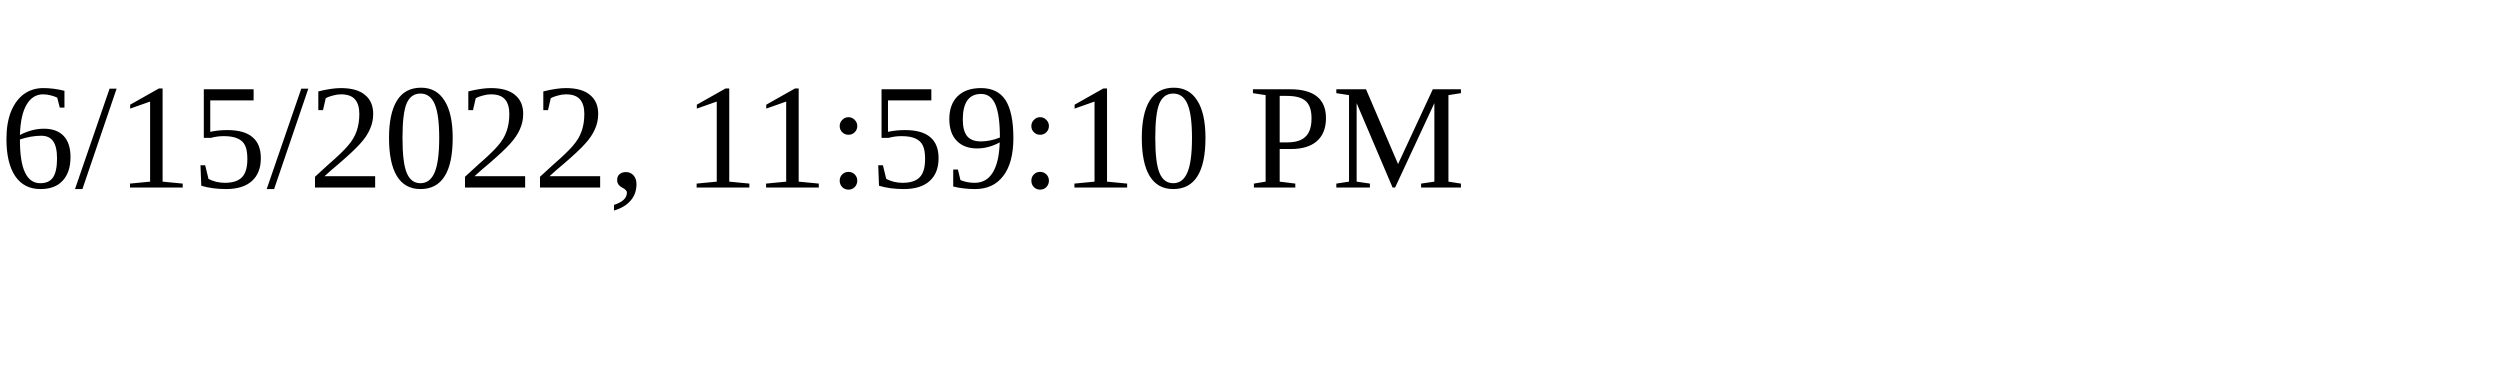
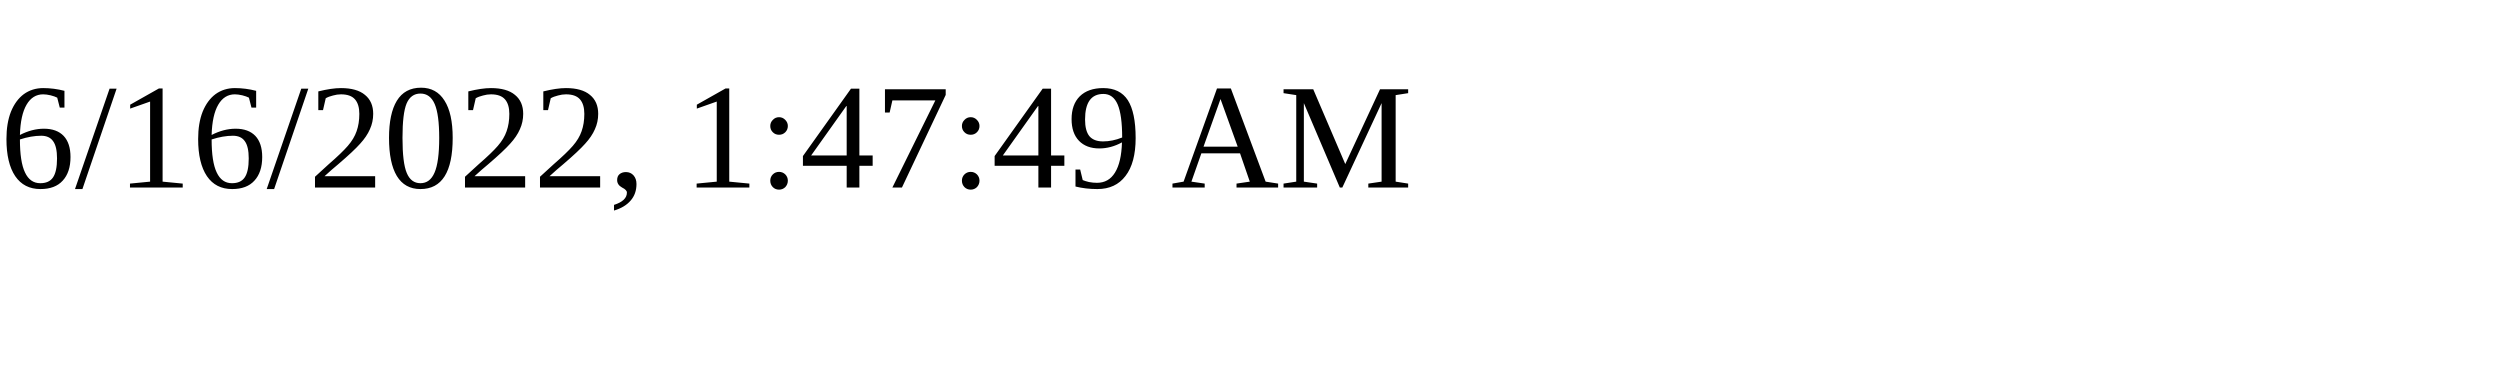
<svg xmlns="http://www.w3.org/2000/svg" height="30" width="200">
-   <text x="0" y="15">6/15/2022, 11:59:10 PM</text>
+   <text x="0" y="15">6/16/2022, 1:47:49 AM</text>
</svg>
